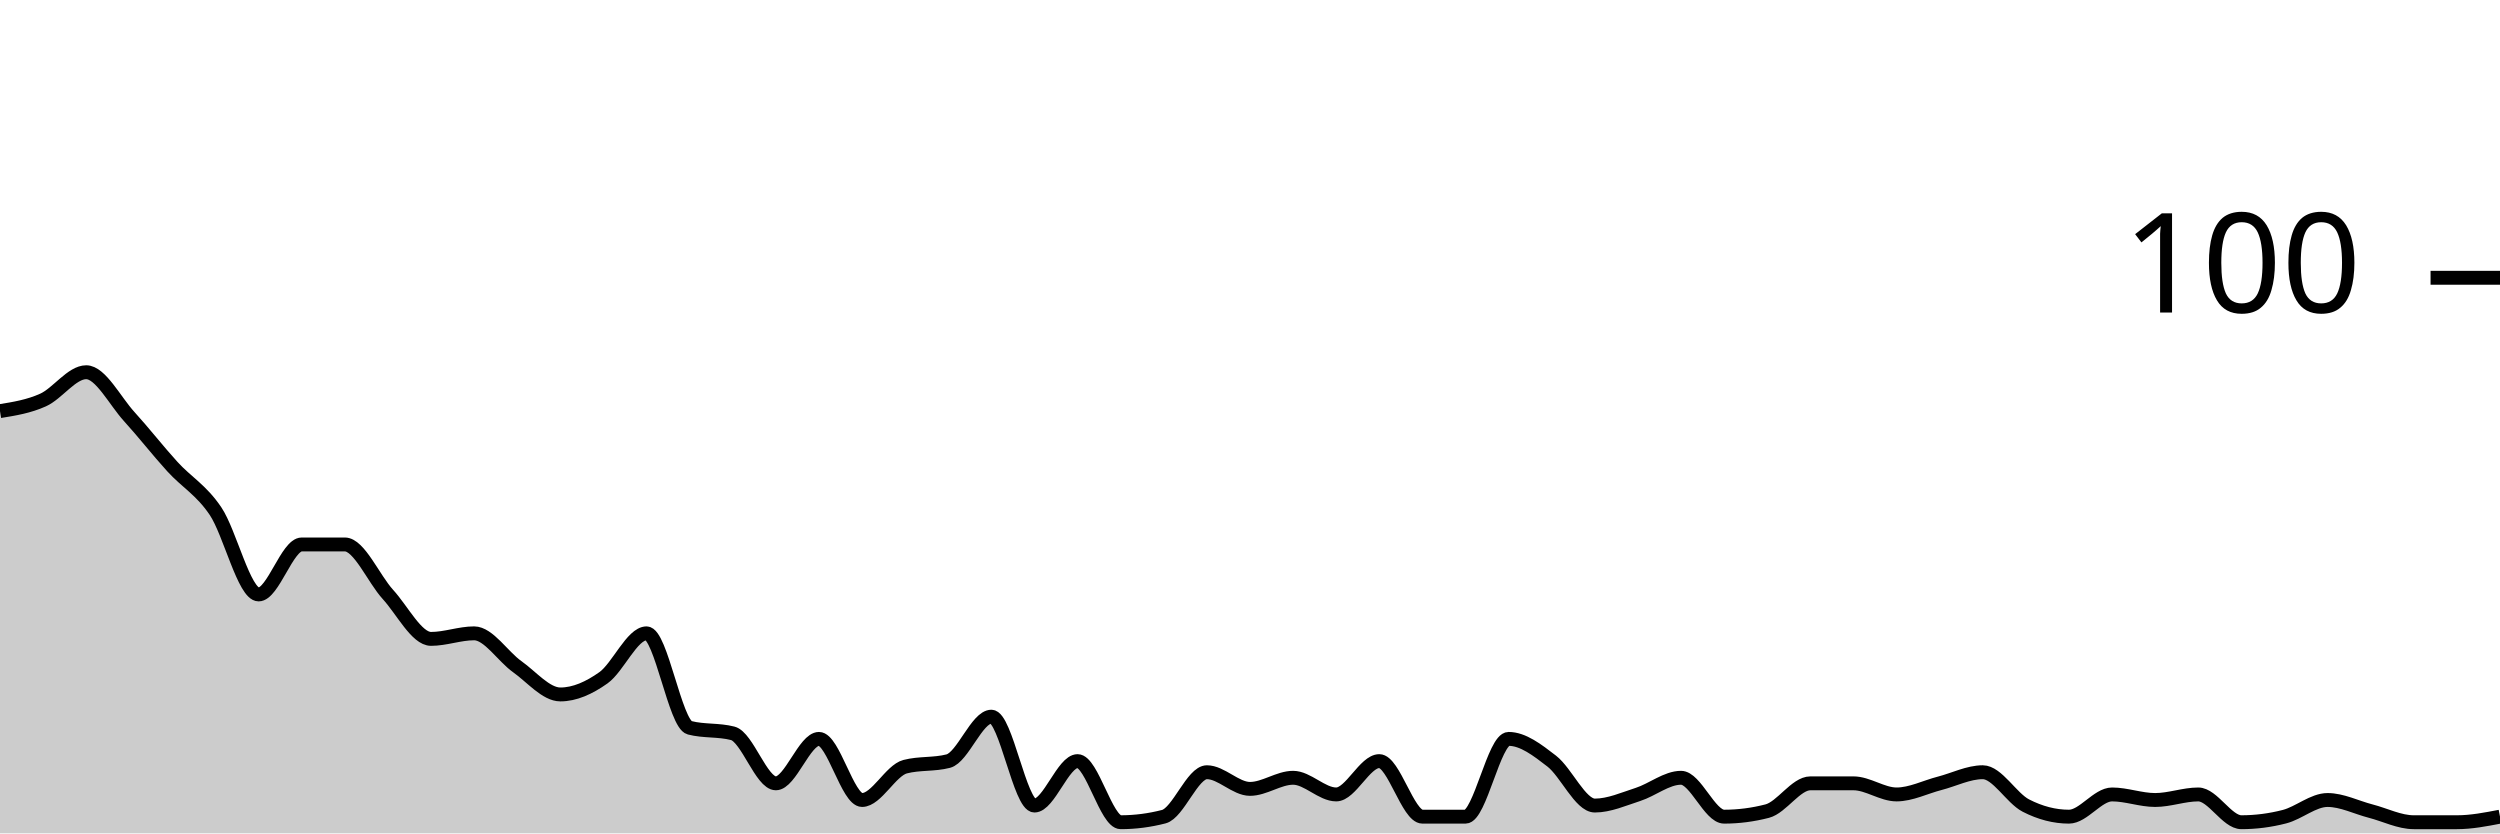
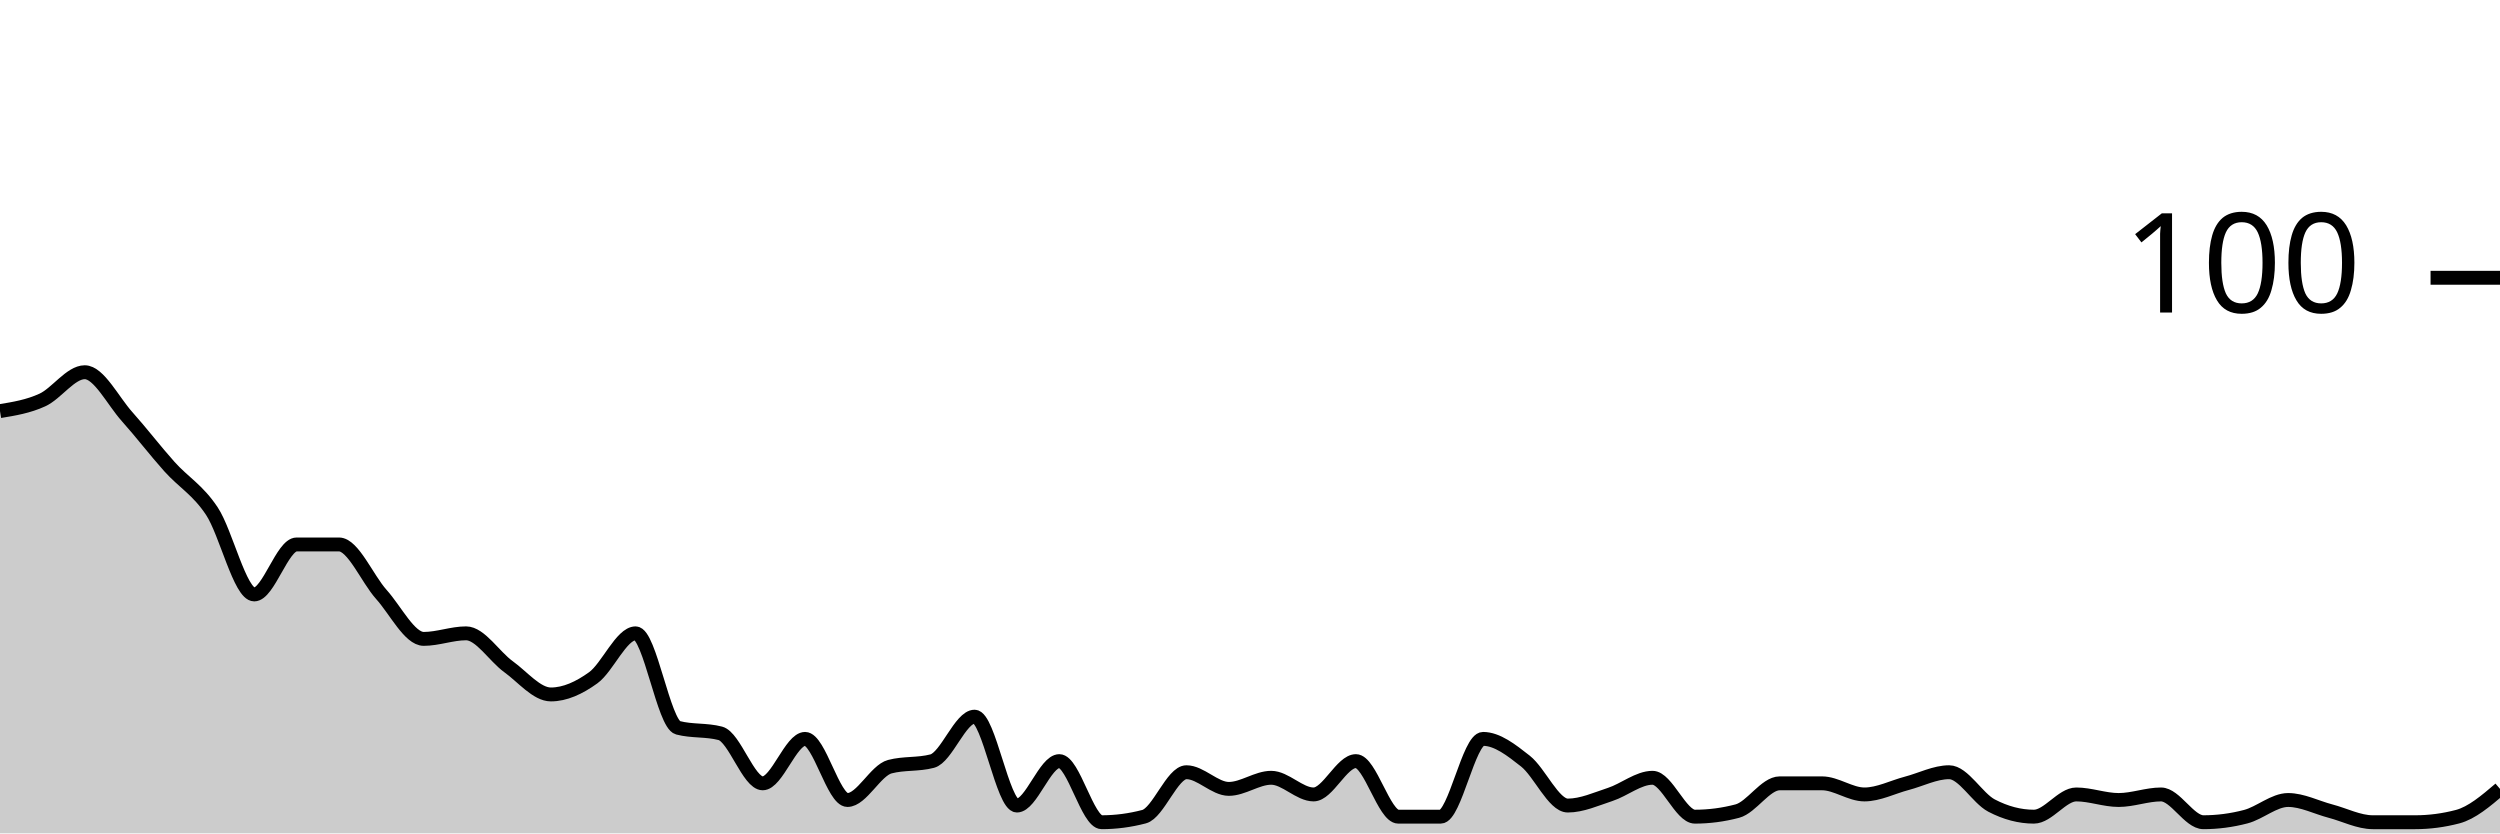
<svg xmlns="http://www.w3.org/2000/svg" viewBox="0 0 180 60">
  <g transform="translate(0,20)">
-     <path class="area" fill="rgba(0, 0, 0, 0.2)" d="M0,9.6C1.034,9.433,2.069,9.267,3.103,8.8C4.138,8.333,5.172,6.8,6.207,6.8C7.241,6.8,8.276,8.867,9.31,10C10.345,11.133,11.379,12.467,12.414,13.6C13.448,14.733,14.483,15.267,15.517,16.8C16.552,18.333,17.586,22.8,18.621,22.8C19.655,22.8,20.69,19.2,21.724,19.2C22.759,19.2,23.793,19.2,24.828,19.2C25.862,19.2,26.897,21.667,27.931,22.8C28.966,23.933,30,26,31.034,26C32.069,26,33.103,25.6,34.138,25.6C35.172,25.6,36.207,27.267,37.241,28C38.276,28.733,39.31,30,40.345,30C41.379,30,42.414,29.533,43.448,28.8C44.483,28.067,45.517,25.6,46.552,25.6C47.586,25.6,48.621,32.133,49.655,32.4C50.69,32.667,51.724,32.533,52.759,32.8C53.793,33.067,54.828,36.4,55.862,36.4C56.897,36.4,57.931,33.2,58.966,33.2C60,33.2,61.034,37.6,62.069,37.6C63.103,37.6,64.138,35.467,65.172,35.2C66.207,34.933,67.241,35.067,68.276,34.8C69.31,34.533,70.345,31.6,71.379,31.6C72.414,31.6,73.448,38,74.483,38C75.517,38,76.552,34.8,77.586,34.8C78.621,34.8,79.655,39.2,80.69,39.2C81.724,39.2,82.759,39.067,83.793,38.8C84.828,38.533,85.862,35.6,86.897,35.6C87.931,35.6,88.966,36.8,90,36.8C91.034,36.8,92.069,36,93.103,36C94.138,36,95.172,37.2,96.207,37.2C97.241,37.2,98.276,34.8,99.31,34.8C100.345,34.8,101.379,38.8,102.414,38.8C103.448,38.8,104.483,38.8,105.517,38.8C106.552,38.8,107.586,33.2,108.621,33.2C109.655,33.2,110.69,34,111.724,34.8C112.759,35.6,113.793,38,114.828,38C115.862,38,116.897,37.533,117.931,37.2C118.966,36.867,120,36,121.034,36C122.069,36,123.103,38.8,124.138,38.8C125.172,38.8,126.207,38.667,127.241,38.4C128.276,38.133,129.31,36.4,130.345,36.4C131.379,36.4,132.414,36.4,133.448,36.4C134.483,36.4,135.517,37.2,136.552,37.2C137.586,37.2,138.621,36.667,139.655,36.4C140.69,36.133,141.724,35.6,142.759,35.6C143.793,35.6,144.828,37.467,145.862,38C146.897,38.533,147.931,38.8,148.966,38.8C150,38.8,151.034,37.2,152.069,37.2C153.103,37.2,154.138,37.6,155.172,37.6C156.207,37.6,157.241,37.2,158.276,37.2C159.31,37.2,160.345,39.2,161.379,39.2C162.414,39.2,163.448,39.067,164.483,38.8C165.517,38.533,166.552,37.6,167.586,37.6C168.621,37.6,169.655,38.133,170.69,38.4C171.724,38.667,172.759,39.2,173.793,39.2C174.828,39.2,175.862,39.2,176.897,39.2C177.931,39.2,178.966,39,180,38.8L180,40C178.966,40,177.931,40,176.897,40C175.862,40,174.828,40,173.793,40C172.759,40,171.724,40,170.69,40C169.655,40,168.621,40,167.586,40C166.552,40,165.517,40,164.483,40C163.448,40,162.414,40,161.379,40C160.345,40,159.31,40,158.276,40C157.241,40,156.207,40,155.172,40C154.138,40,153.103,40,152.069,40C151.034,40,150,40,148.966,40C147.931,40,146.897,40,145.862,40C144.828,40,143.793,40,142.759,40C141.724,40,140.69,40,139.655,40C138.621,40,137.586,40,136.552,40C135.517,40,134.483,40,133.448,40C132.414,40,131.379,40,130.345,40C129.31,40,128.276,40,127.241,40C126.207,40,125.172,40,124.138,40C123.103,40,122.069,40,121.034,40C120,40,118.966,40,117.931,40C116.897,40,115.862,40,114.828,40C113.793,40,112.759,40,111.724,40C110.69,40,109.655,40,108.621,40C107.586,40,106.552,40,105.517,40C104.483,40,103.448,40,102.414,40C101.379,40,100.345,40,99.31,40C98.276,40,97.241,40,96.207,40C95.172,40,94.138,40,93.103,40C92.069,40,91.034,40,90,40C88.966,40,87.931,40,86.897,40C85.862,40,84.828,40,83.793,40C82.759,40,81.724,40,80.69,40C79.655,40,78.621,40,77.586,40C76.552,40,75.517,40,74.483,40C73.448,40,72.414,40,71.379,40C70.345,40,69.31,40,68.276,40C67.241,40,66.207,40,65.172,40C64.138,40,63.103,40,62.069,40C61.034,40,60,40,58.966,40C57.931,40,56.897,40,55.862,40C54.828,40,53.793,40,52.759,40C51.724,40,50.69,40,49.655,40C48.621,40,47.586,40,46.552,40C45.517,40,44.483,40,43.448,40C42.414,40,41.379,40,40.345,40C39.31,40,38.276,40,37.241,40C36.207,40,35.172,40,34.138,40C33.103,40,32.069,40,31.034,40C30,40,28.966,40,27.931,40C26.897,40,25.862,40,24.828,40C23.793,40,22.759,40,21.724,40C20.69,40,19.655,40,18.621,40C17.586,40,16.552,40,15.517,40C14.483,40,13.448,40,12.414,40C11.379,40,10.345,40,9.31,40C8.276,40,7.241,40,6.207,40C5.172,40,4.138,40,3.103,40C2.069,40,1.034,40,0,40Z" />
-     <path class="line" stroke="black" fill="none" d="M0,9.6C1.034,9.433,2.069,9.267,3.103,8.8C4.138,8.333,5.172,6.8,6.207,6.8C7.241,6.8,8.276,8.867,9.31,10C10.345,11.133,11.379,12.467,12.414,13.6C13.448,14.733,14.483,15.267,15.517,16.8C16.552,18.333,17.586,22.8,18.621,22.8C19.655,22.8,20.69,19.2,21.724,19.2C22.759,19.2,23.793,19.2,24.828,19.2C25.862,19.2,26.897,21.667,27.931,22.8C28.966,23.933,30,26,31.034,26C32.069,26,33.103,25.6,34.138,25.6C35.172,25.6,36.207,27.267,37.241,28C38.276,28.733,39.31,30,40.345,30C41.379,30,42.414,29.533,43.448,28.8C44.483,28.067,45.517,25.6,46.552,25.6C47.586,25.6,48.621,32.133,49.655,32.4C50.69,32.667,51.724,32.533,52.759,32.8C53.793,33.067,54.828,36.4,55.862,36.4C56.897,36.4,57.931,33.2,58.966,33.2C60,33.2,61.034,37.6,62.069,37.6C63.103,37.6,64.138,35.467,65.172,35.2C66.207,34.933,67.241,35.067,68.276,34.8C69.31,34.533,70.345,31.6,71.379,31.6C72.414,31.6,73.448,38,74.483,38C75.517,38,76.552,34.8,77.586,34.8C78.621,34.8,79.655,39.2,80.69,39.2C81.724,39.2,82.759,39.067,83.793,38.8C84.828,38.533,85.862,35.6,86.897,35.6C87.931,35.6,88.966,36.8,90,36.8C91.034,36.8,92.069,36,93.103,36C94.138,36,95.172,37.2,96.207,37.2C97.241,37.2,98.276,34.8,99.31,34.8C100.345,34.8,101.379,38.8,102.414,38.8C103.448,38.8,104.483,38.8,105.517,38.8C106.552,38.8,107.586,33.2,108.621,33.2C109.655,33.2,110.69,34,111.724,34.8C112.759,35.6,113.793,38,114.828,38C115.862,38,116.897,37.533,117.931,37.2C118.966,36.867,120,36,121.034,36C122.069,36,123.103,38.8,124.138,38.8C125.172,38.8,126.207,38.667,127.241,38.4C128.276,38.133,129.31,36.4,130.345,36.4C131.379,36.4,132.414,36.4,133.448,36.4C134.483,36.4,135.517,37.2,136.552,37.2C137.586,37.2,138.621,36.667,139.655,36.4C140.69,36.133,141.724,35.6,142.759,35.6C143.793,35.6,144.828,37.467,145.862,38C146.897,38.533,147.931,38.8,148.966,38.8C150,38.8,151.034,37.2,152.069,37.2C153.103,37.2,154.138,37.6,155.172,37.6C156.207,37.6,157.241,37.2,158.276,37.2C159.31,37.2,160.345,39.2,161.379,39.2C162.414,39.2,163.448,39.067,164.483,38.8C165.517,38.533,166.552,37.6,167.586,37.6C168.621,37.6,169.655,38.133,170.69,38.4C171.724,38.667,172.759,39.2,173.793,39.2C174.828,39.2,175.862,39.2,176.897,39.2C177.931,39.2,178.966,39,180,38.8" />
+     <path class="area" fill="rgba(0, 0, 0, 0.2)" d="M0,9.6C1.017,9.433,2.034,9.267,3.051,8.8C4.068,8.333,5.085,6.8,6.102,6.8C7.119,6.8,8.136,8.867,9.153,10C10.169,11.133,11.186,12.467,12.203,13.6C13.22,14.733,14.237,15.267,15.254,16.8C16.271,18.333,17.288,22.8,18.305,22.8C19.322,22.8,20.339,19.2,21.356,19.2C22.373,19.2,23.39,19.2,24.407,19.2C25.424,19.2,26.441,21.667,27.458,22.8C28.475,23.933,29.492,26,30.508,26C31.525,26,32.542,25.6,33.559,25.6C34.576,25.6,35.593,27.267,36.61,28C37.627,28.733,38.644,30,39.661,30C40.678,30,41.695,29.533,42.712,28.8C43.729,28.067,44.746,25.6,45.763,25.6C46.78,25.6,47.797,32.133,48.814,32.4C49.831,32.667,50.847,32.533,51.864,32.8C52.881,33.067,53.898,36.4,54.915,36.4C55.932,36.4,56.949,33.2,57.966,33.2C58.983,33.2,60,37.6,61.017,37.6C62.034,37.6,63.051,35.467,64.068,35.2C65.085,34.933,66.102,35.067,67.119,34.8C68.136,34.533,69.153,31.6,70.169,31.6C71.186,31.6,72.203,38,73.22,38C74.237,38,75.254,34.8,76.271,34.8C77.288,34.8,78.305,39.2,79.322,39.2C80.339,39.2,81.356,39.067,82.373,38.8C83.39,38.533,84.407,35.6,85.424,35.6C86.441,35.6,87.458,36.8,88.475,36.8C89.492,36.8,90.508,36,91.525,36C92.542,36,93.559,37.2,94.576,37.2C95.593,37.2,96.61,34.8,97.627,34.8C98.644,34.8,99.661,38.8,100.678,38.8C101.695,38.8,102.712,38.8,103.729,38.8C104.746,38.8,105.763,33.2,106.78,33.2C107.797,33.2,108.814,34,109.831,34.8C110.847,35.6,111.864,38,112.881,38C113.898,38,114.915,37.533,115.932,37.2C116.949,36.867,117.966,36,118.983,36C120,36,121.017,38.8,122.034,38.8C123.051,38.8,124.068,38.667,125.085,38.4C126.102,38.133,127.119,36.4,128.136,36.4C129.153,36.4,130.169,36.4,131.186,36.4C132.203,36.4,133.22,37.2,134.237,37.2C135.254,37.2,136.271,36.667,137.288,36.4C138.305,36.133,139.322,35.6,140.339,35.6C141.356,35.6,142.373,37.467,143.39,38C144.407,38.533,145.424,38.8,146.441,38.8C147.458,38.8,148.475,37.2,149.492,37.2C150.508,37.2,151.525,37.6,152.542,37.6C153.559,37.6,154.576,37.2,155.593,37.2C156.61,37.2,157.627,39.2,158.644,39.2C159.661,39.2,160.678,39.067,161.695,38.8C162.712,38.533,163.729,37.6,164.746,37.6C165.763,37.6,166.78,38.133,167.797,38.4C168.814,38.667,169.831,39.2,170.847,39.2C171.864,39.2,172.881,39.2,173.898,39.2C174.915,39.2,175.932,39.067,176.949,38.8C177.966,38.533,178.983,37.667,180,36.8L180,40C178.983,40,177.966,40,176.949,40C175.932,40,174.915,40,173.898,40C172.881,40,171.864,40,170.847,40C169.831,40,168.814,40,167.797,40C166.78,40,165.763,40,164.746,40C163.729,40,162.712,40,161.695,40C160.678,40,159.661,40,158.644,40C157.627,40,156.61,40,155.593,40C154.576,40,153.559,40,152.542,40C151.525,40,150.508,40,149.492,40C148.475,40,147.458,40,146.441,40C145.424,40,144.407,40,143.39,40C142.373,40,141.356,40,140.339,40C139.322,40,138.305,40,137.288,40C136.271,40,135.254,40,134.237,40C133.22,40,132.203,40,131.186,40C130.169,40,129.153,40,128.136,40C127.119,40,126.102,40,125.085,40C124.068,40,123.051,40,122.034,40C121.017,40,120,40,118.983,40C117.966,40,116.949,40,115.932,40C114.915,40,113.898,40,112.881,40C111.864,40,110.847,40,109.831,40C108.814,40,107.797,40,106.78,40C105.763,40,104.746,40,103.729,40C102.712,40,101.695,40,100.678,40C99.661,40,98.644,40,97.627,40C96.61,40,95.593,40,94.576,40C93.559,40,92.542,40,91.525,40C90.508,40,89.492,40,88.475,40C87.458,40,86.441,40,85.424,40C84.407,40,83.39,40,82.373,40C81.356,40,80.339,40,79.322,40C78.305,40,77.288,40,76.271,40C75.254,40,74.237,40,73.22,40C72.203,40,71.186,40,70.169,40C69.153,40,68.136,40,67.119,40C66.102,40,65.085,40,64.068,40C63.051,40,62.034,40,61.017,40C60,40,58.983,40,57.966,40C56.949,40,55.932,40,54.915,40C53.898,40,52.881,40,51.864,40C50.847,40,49.831,40,48.814,40C47.797,40,46.78,40,45.763,40C44.746,40,43.729,40,42.712,40C41.695,40,40.678,40,39.661,40C38.644,40,37.627,40,36.61,40C35.593,40,34.576,40,33.559,40C32.542,40,31.525,40,30.508,40C29.492,40,28.475,40,27.458,40C26.441,40,25.424,40,24.407,40C23.39,40,22.373,40,21.356,40C20.339,40,19.322,40,18.305,40C17.288,40,16.271,40,15.254,40C14.237,40,13.22,40,12.203,40C11.186,40,10.169,40,9.153,40C8.136,40,7.119,40,6.102,40C5.085,40,4.068,40,3.051,40C2.034,40,1.017,40,0,40Z" />
+     <path class="line" stroke="black" fill="none" d="M0,9.6C1.017,9.433,2.034,9.267,3.051,8.8C4.068,8.333,5.085,6.8,6.102,6.8C7.119,6.8,8.136,8.867,9.153,10C10.169,11.133,11.186,12.467,12.203,13.6C13.22,14.733,14.237,15.267,15.254,16.8C16.271,18.333,17.288,22.8,18.305,22.8C19.322,22.8,20.339,19.2,21.356,19.2C22.373,19.2,23.39,19.2,24.407,19.2C25.424,19.2,26.441,21.667,27.458,22.8C28.475,23.933,29.492,26,30.508,26C31.525,26,32.542,25.6,33.559,25.6C34.576,25.6,35.593,27.267,36.61,28C37.627,28.733,38.644,30,39.661,30C40.678,30,41.695,29.533,42.712,28.8C43.729,28.067,44.746,25.6,45.763,25.6C46.78,25.6,47.797,32.133,48.814,32.4C49.831,32.667,50.847,32.533,51.864,32.8C52.881,33.067,53.898,36.4,54.915,36.4C55.932,36.4,56.949,33.2,57.966,33.2C58.983,33.2,60,37.6,61.017,37.6C62.034,37.6,63.051,35.467,64.068,35.2C65.085,34.933,66.102,35.067,67.119,34.8C68.136,34.533,69.153,31.6,70.169,31.6C71.186,31.6,72.203,38,73.22,38C74.237,38,75.254,34.8,76.271,34.8C77.288,34.8,78.305,39.2,79.322,39.2C80.339,39.2,81.356,39.067,82.373,38.8C83.39,38.533,84.407,35.6,85.424,35.6C86.441,35.6,87.458,36.8,88.475,36.8C89.492,36.8,90.508,36,91.525,36C92.542,36,93.559,37.2,94.576,37.2C95.593,37.2,96.61,34.8,97.627,34.8C98.644,34.8,99.661,38.8,100.678,38.8C101.695,38.8,102.712,38.8,103.729,38.8C104.746,38.8,105.763,33.2,106.78,33.2C107.797,33.2,108.814,34,109.831,34.8C110.847,35.6,111.864,38,112.881,38C113.898,38,114.915,37.533,115.932,37.2C116.949,36.867,117.966,36,118.983,36C120,36,121.017,38.8,122.034,38.8C123.051,38.8,124.068,38.667,125.085,38.4C126.102,38.133,127.119,36.4,128.136,36.4C129.153,36.4,130.169,36.4,131.186,36.4C132.203,36.4,133.22,37.2,134.237,37.2C135.254,37.2,136.271,36.667,137.288,36.4C138.305,36.133,139.322,35.6,140.339,35.6C141.356,35.6,142.373,37.467,143.39,38C144.407,38.533,145.424,38.8,146.441,38.8C147.458,38.8,148.475,37.2,149.492,37.2C150.508,37.2,151.525,37.6,152.542,37.6C153.559,37.6,154.576,37.2,155.593,37.2C156.61,37.2,157.627,39.2,158.644,39.2C159.661,39.2,160.678,39.067,161.695,38.8C162.712,38.533,163.729,37.6,164.746,37.6C165.763,37.6,166.78,38.133,167.797,38.4C168.814,38.667,169.831,39.2,170.847,39.2C171.864,39.2,172.881,39.2,173.898,39.2C174.915,39.2,175.932,39.067,176.949,38.8C177.966,38.533,178.983,37.667,180,36.8" />
    <path class="axis-ceiling" stroke-width="1" stroke="black" fill="none" d="M175,0L180,0" />
    <text class="axis-ceiling-label" font-family="sans-serif" text-anchor="end" font-size="10px" x="170" y="2.5">100</text>
  </g>
</svg>
